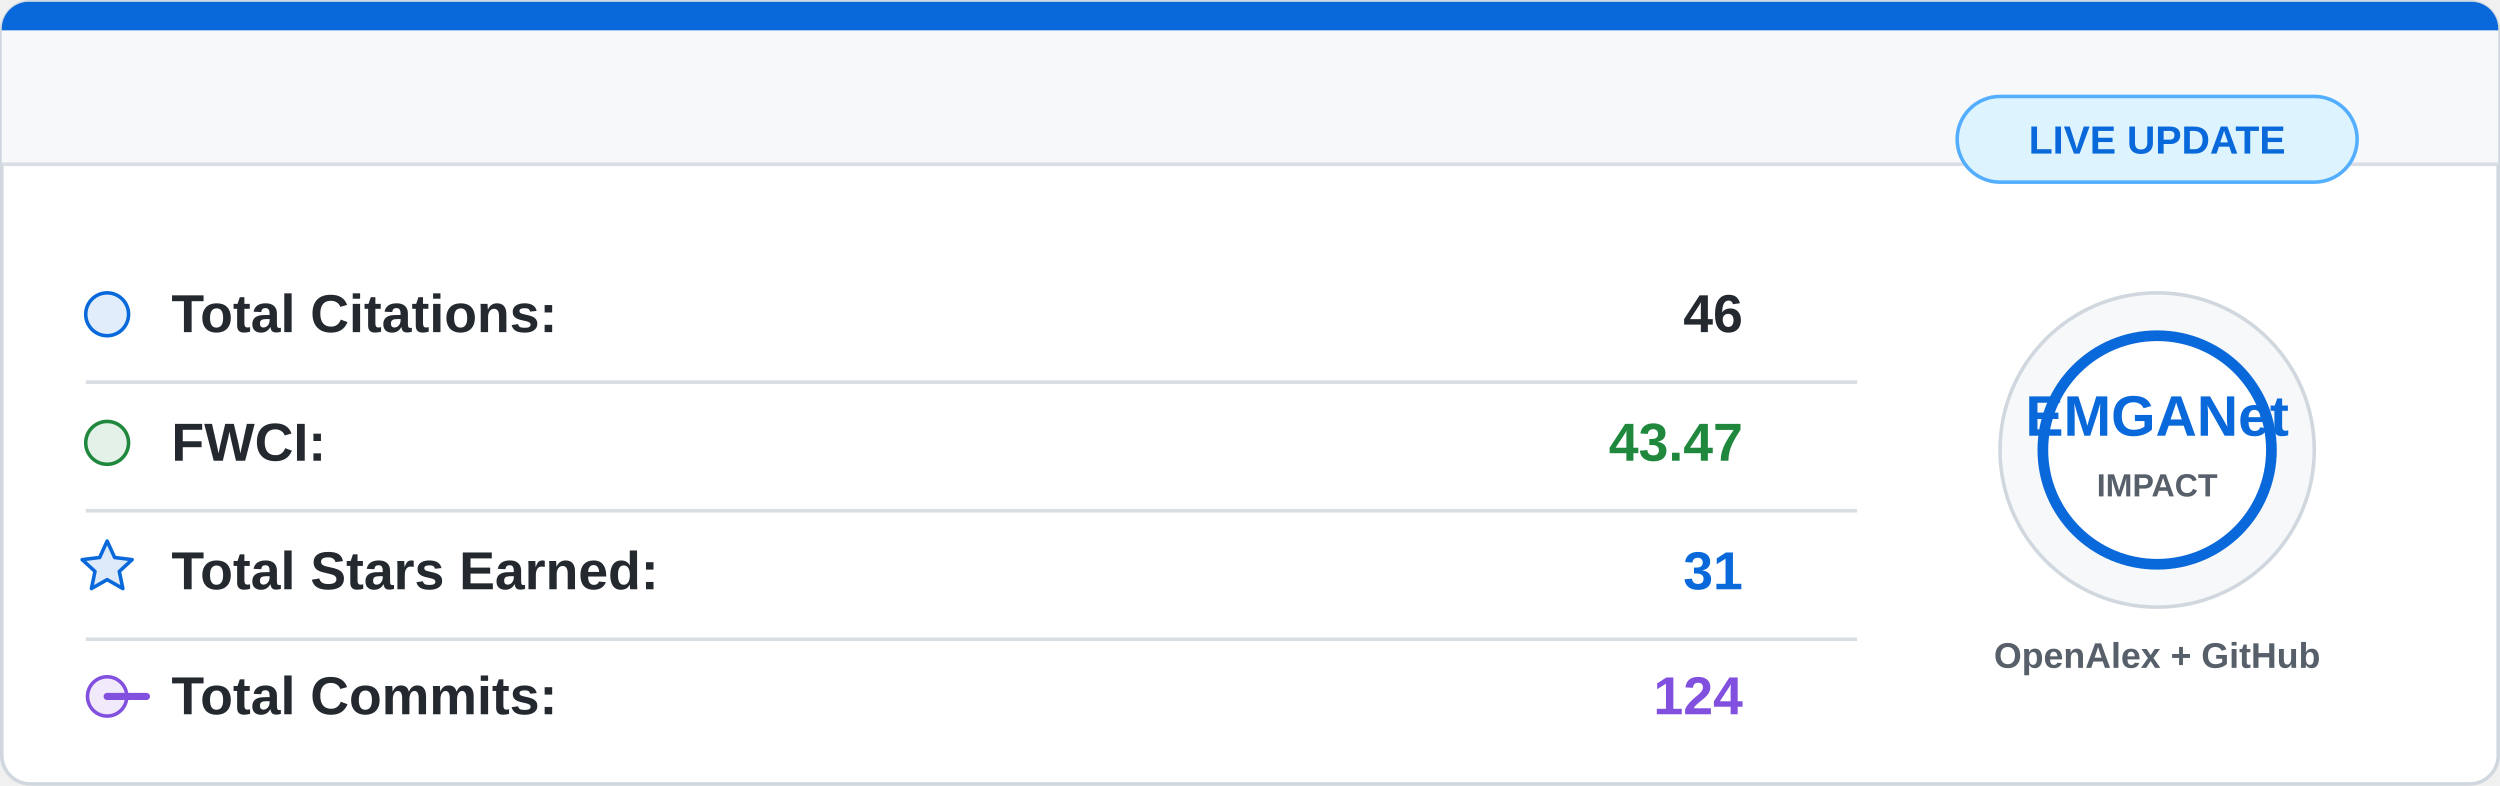
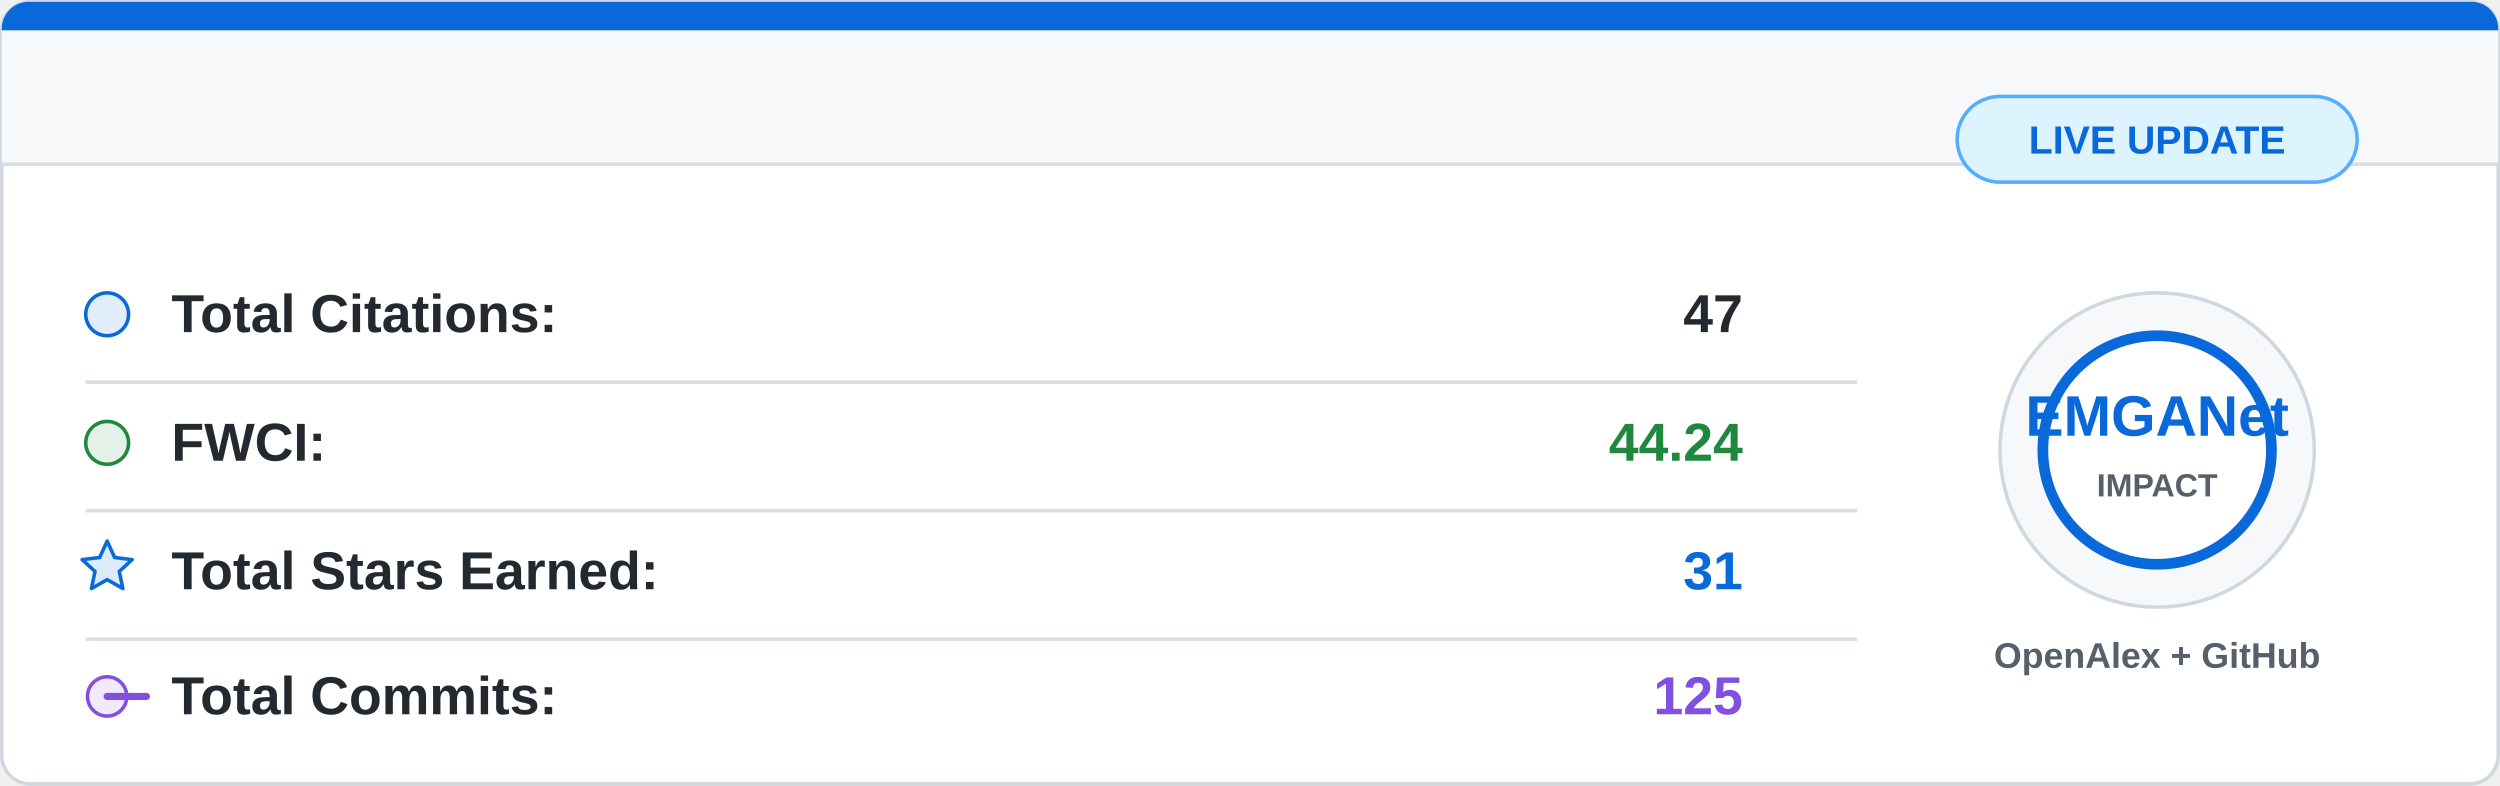
<svg xmlns="http://www.w3.org/2000/svg" width="700" height="220" viewBox="0 0 700 220">
  <rect x="0.5" y="0.5" width="699" height="219" rx="8" fill="#ffffff" stroke="#d0d7de" />
  <path d="M8 0.5 H692 A7.5 7.5 0 0 1 699.5 8 V46 H0.5 V8 A7.5 7.5 0 0 1 8 0.5 Z" fill="#f6f8fa" />
  <path d="M8 0.5 H692 A7.5 7.5 0 0 1 699.5 8 V8.5 H0.5 V8 A7.5 7.5 0 0 1 8 0.5 Z" fill="#0969da" />
  <line x1="0.5" y1="46" x2="699.5" y2="46" stroke="#d8dee4" />
  <g font-family="Segoe UI, Arial, sans-serif" font-size="15">
    <circle cx="30" cy="88" r="6" fill="#0969da" fill-opacity="0.12" stroke="#0969da" />
    <text x="48" y="93" fill="#24292f" font-weight="600">Total Citations:</text>
-     <text x="488" y="93" fill="#24292f" font-weight="700" text-anchor="end">46</text>
+     <text x="488" y="93" fill="#24292f" font-weight="700" text-anchor="end">47</text>
    <line x1="24" y1="107" x2="520" y2="107" stroke="#d8dee4" />
    <circle cx="30" cy="124" r="6" fill="#1f883d" fill-opacity="0.12" stroke="#1f883d" />
    <text x="48" y="129" fill="#24292f" font-weight="600">FWCI:</text>
-     <text x="488" y="129" fill="#1f883d" font-weight="700" text-anchor="end">43.47</text>
+     <text x="488" y="129" fill="#1f883d" font-weight="700" text-anchor="end">44.24</text>
    <line x1="24" y1="143" x2="520" y2="143" stroke="#d8dee4" />
    <path d="M30 151.5 L32.1 156.1 L37 156.7 L33.4 160 L34.4 164.8 L30 162.3 L25.6 164.8 L26.6 160 L23 156.7 L27.9 156.1 Z" fill="#0969da" fill-opacity="0.14" stroke="#0969da" stroke-linejoin="round" />
    <text x="48" y="165" fill="#24292f" font-weight="600">Total Stars Earned:</text>
    <text x="488" y="165" fill="#0969da" font-weight="700" text-anchor="end">31</text>
    <line x1="24" y1="179" x2="520" y2="179" stroke="#d8dee4" />
    <circle cx="30" cy="195" r="5.5" fill="#8250df" fill-opacity="0.12" stroke="#8250df" />
    <path d="M41 195 H30" stroke="#8250df" stroke-width="2" stroke-linecap="round" />
    <text x="48" y="200" fill="#24292f" font-weight="600">Total Commits:</text>
-     <text x="488" y="200" fill="#8250df" font-weight="700" text-anchor="end">124</text>
+     <text x="488" y="200" fill="#8250df" font-weight="700" text-anchor="end">125</text>
  </g>
  <circle cx="604" cy="126" r="44" fill="#f6f8fa" stroke="#d0d7de" />
  <circle cx="604" cy="126" r="32" fill="#ffffff" stroke="#0969da" stroke-width="3" />
  <text x="604" y="122" fill="#0969da" font-family="Segoe UI, Arial, sans-serif" font-size="16" font-weight="800" text-anchor="middle">
    EMGANet
  </text>
  <text x="604" y="139" fill="#57606a" font-family="Segoe UI, Arial, sans-serif" font-size="9" font-weight="700" text-anchor="middle">
    IMPACT
  </text>
  <text x="604" y="187" fill="#57606a" font-family="Segoe UI, Arial, sans-serif" font-size="10" font-weight="600" text-anchor="middle">
    OpenAlex + GitHub
  </text>
  <rect x="548" y="27" width="112" height="24" rx="12" fill="#ddf4ff" stroke="#54aeff" />
  <text x="604" y="43" fill="#0969da" font-family="Segoe UI, Arial, sans-serif" font-size="11" font-weight="700" text-anchor="middle">
    LIVE UPDATE
  </text>
</svg>
